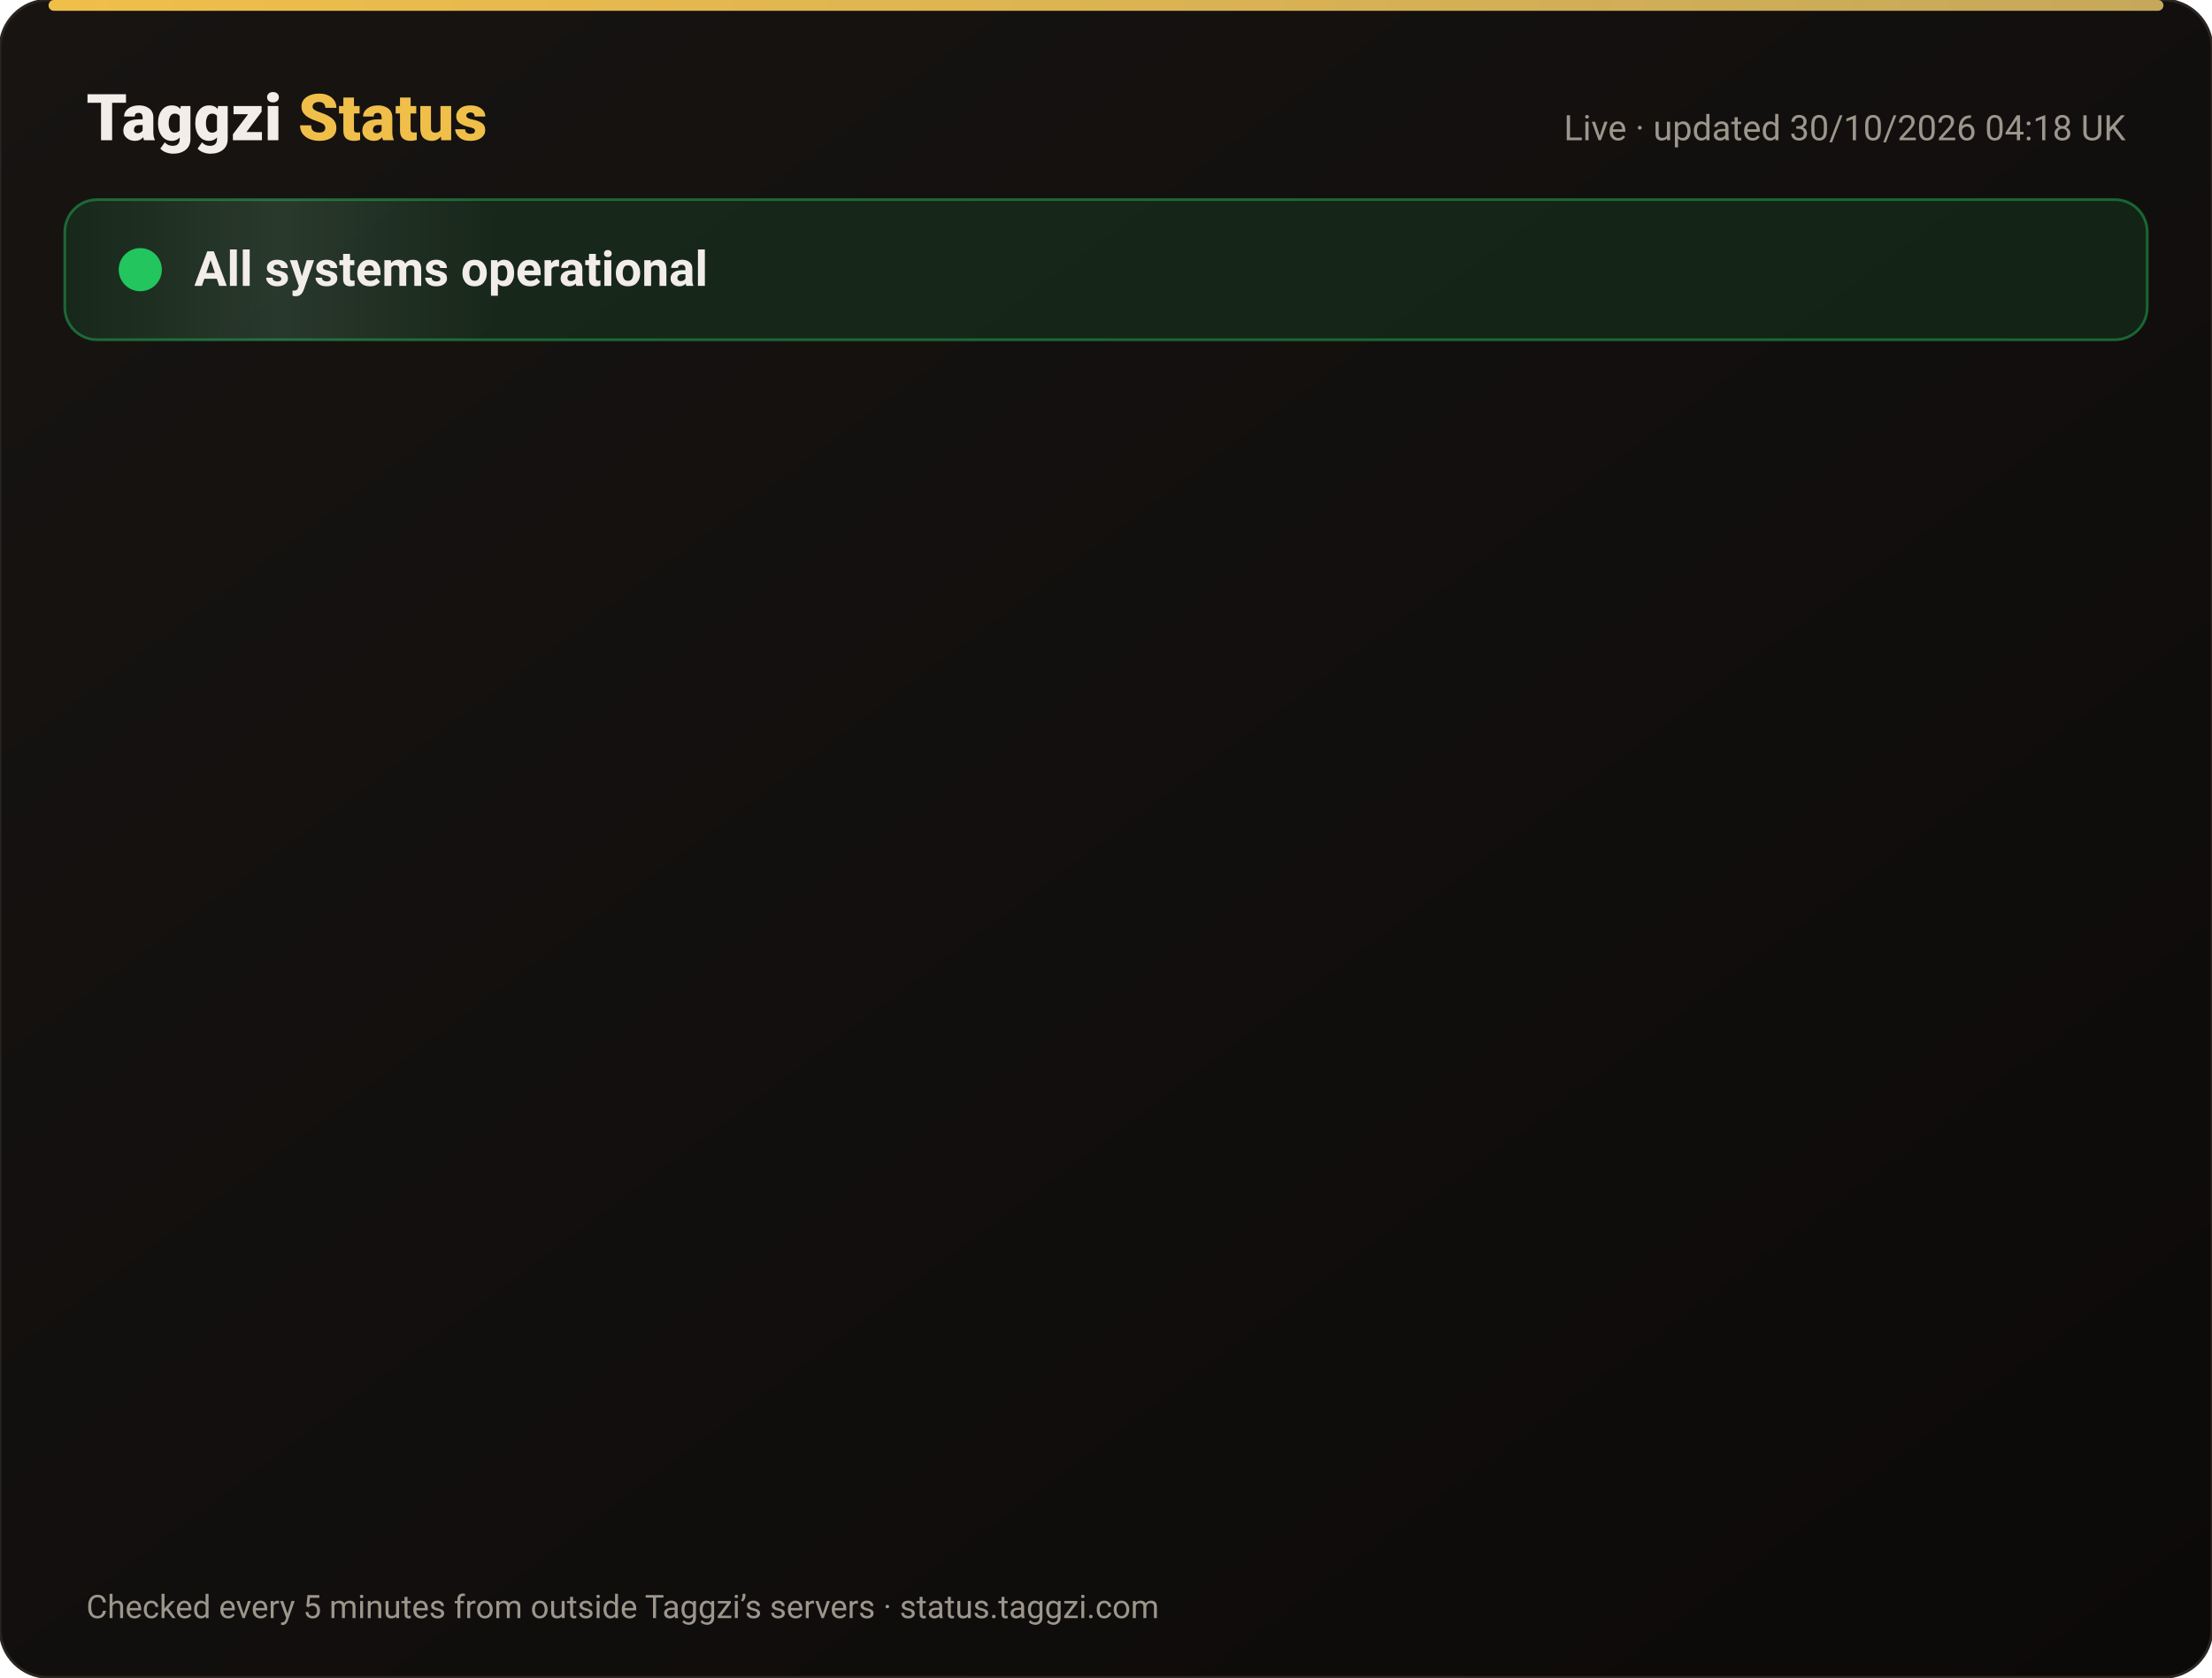
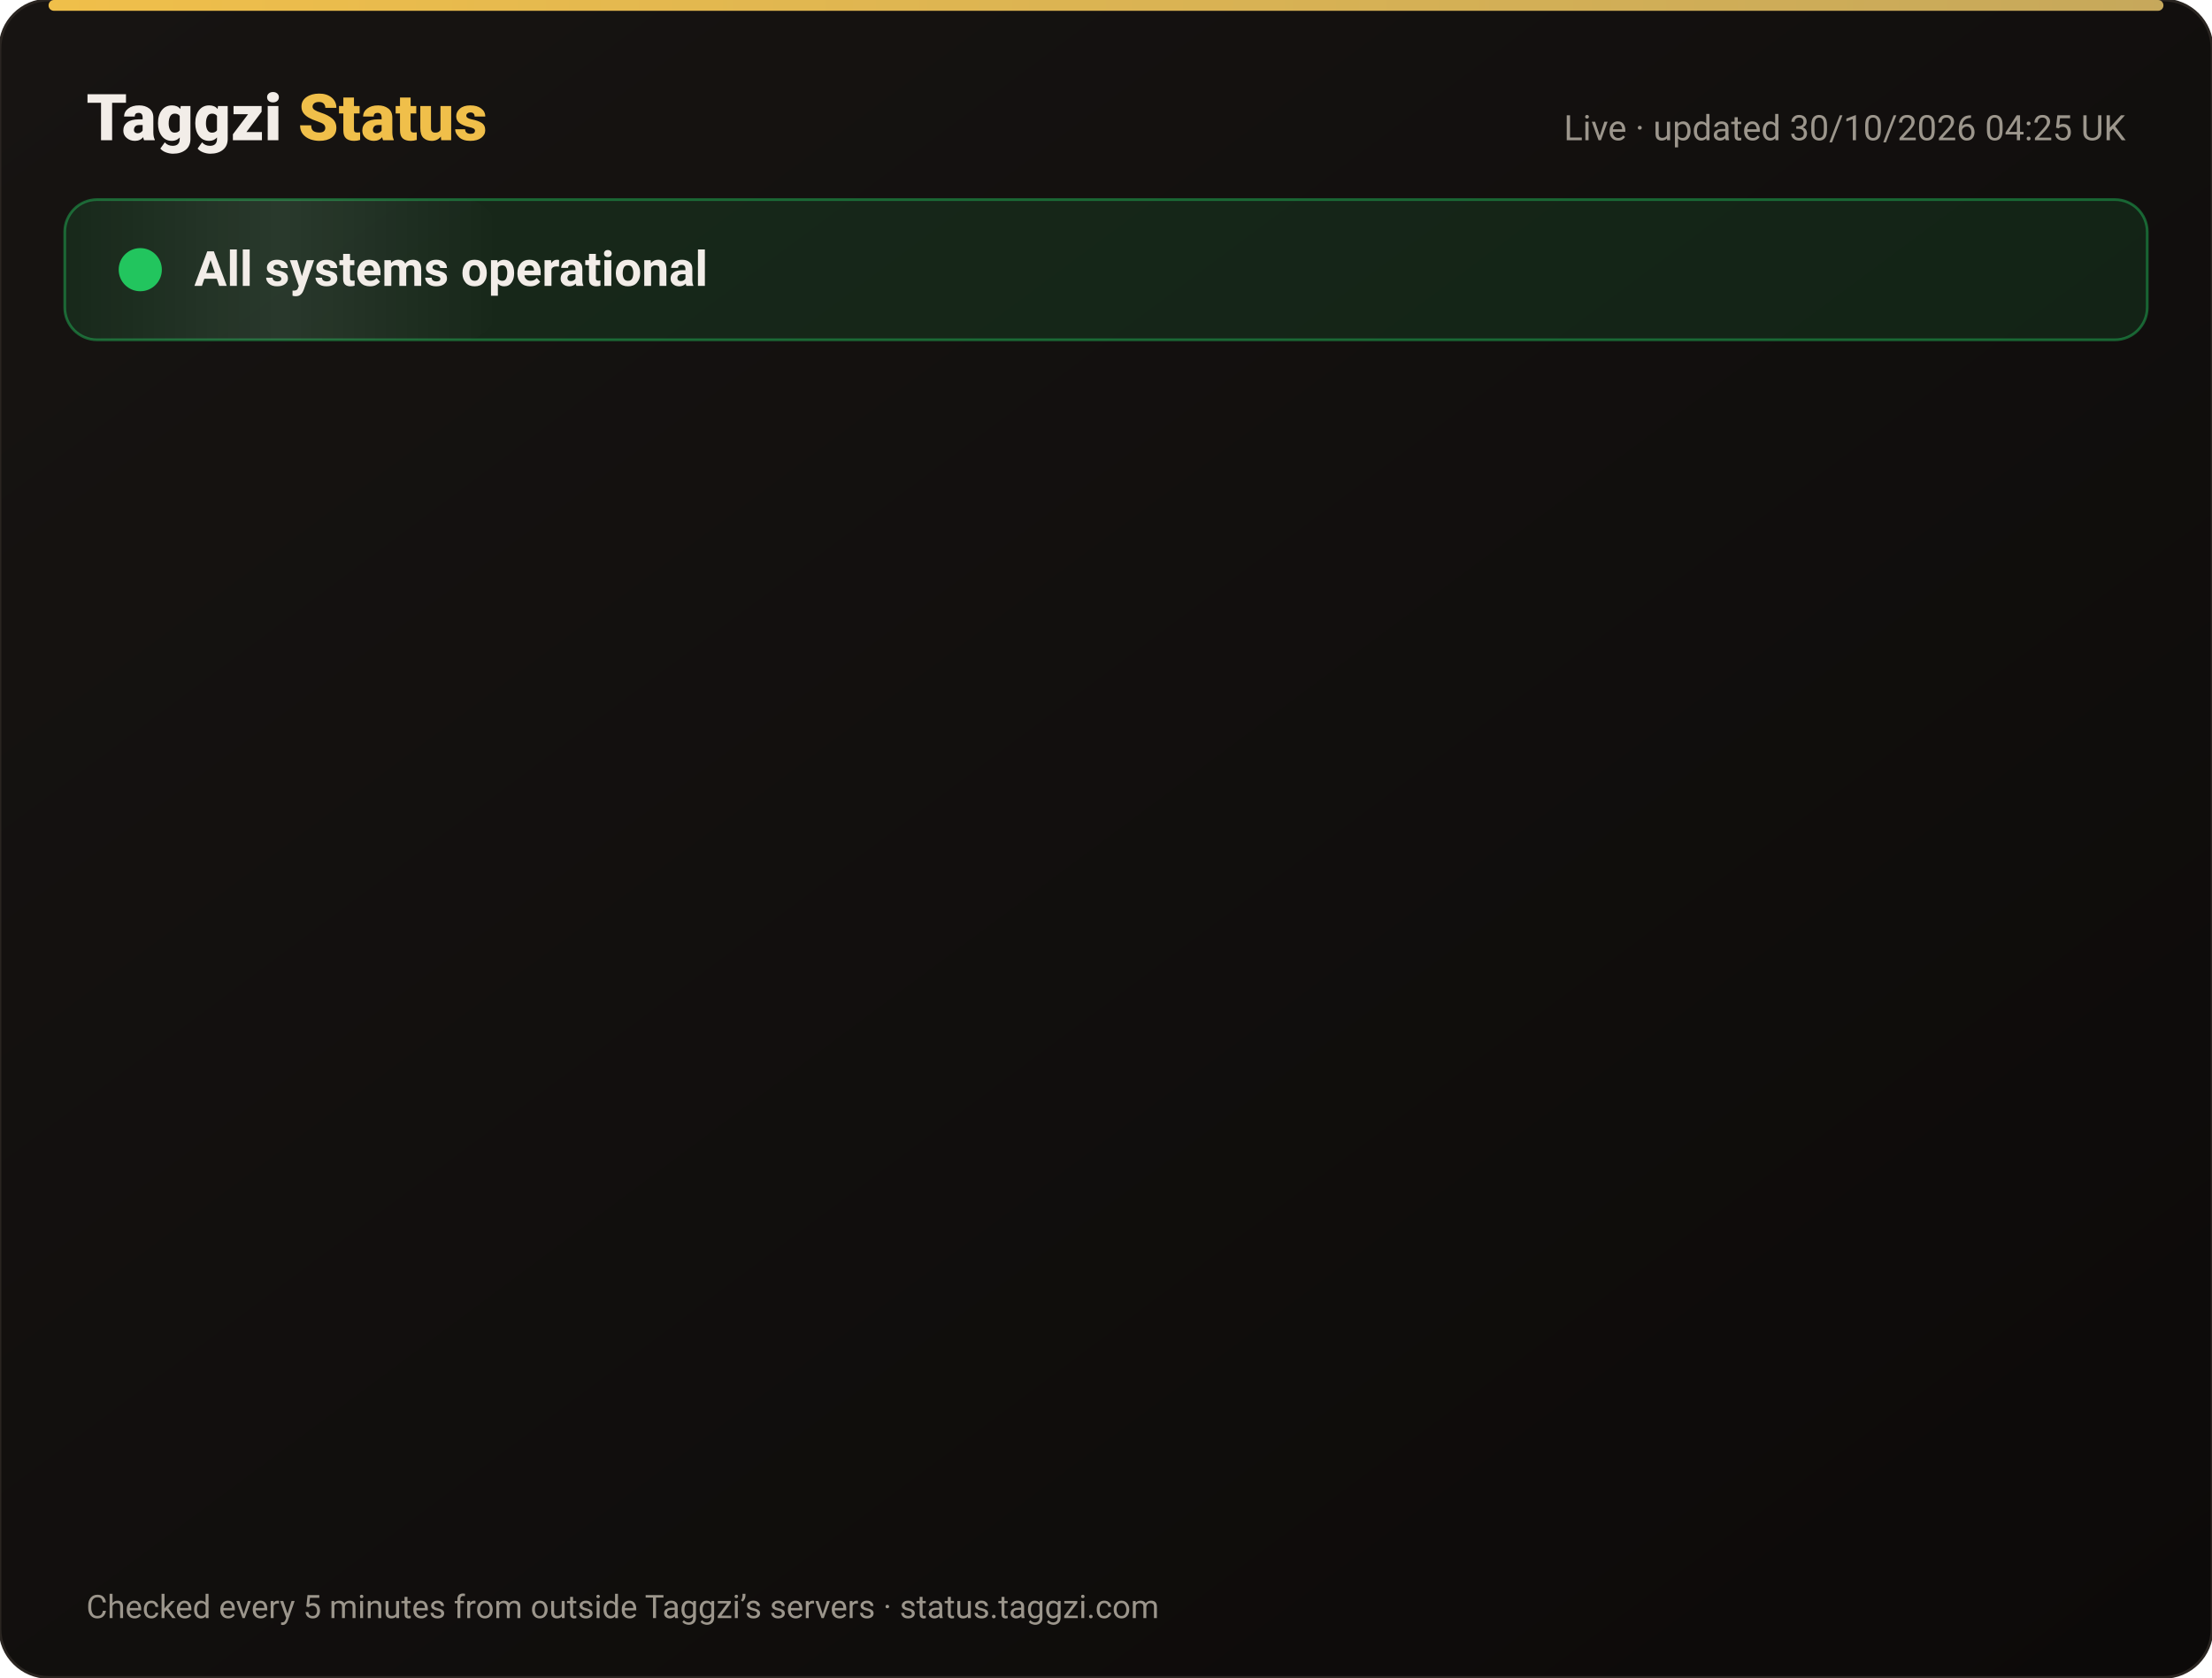
<svg xmlns="http://www.w3.org/2000/svg" width="820" height="622" viewBox="0 0 820 622" font-family="-apple-system,Segoe UI,Roboto,Helvetica,Arial,sans-serif">
  <defs>
    <linearGradient id="bg" x1="0" y1="0" x2="1" y2="1">
      <stop offset="0" stop-color="#171412" />
      <stop offset="1" stop-color="#0C0A09" />
    </linearGradient>
    <linearGradient id="gold" x1="0" x2="1">
      <stop offset="0" stop-color="#F0BF4A" />
      <stop offset="1" stop-color="#c6a85b" />
    </linearGradient>
    <linearGradient id="shine" x1="0" x2="1">
      <stop offset="0" stop-color="#fff" stop-opacity="0" />
      <stop offset=".5" stop-color="#fff" stop-opacity=".08" />
      <stop offset="1" stop-color="#fff" stop-opacity="0" />
    </linearGradient>
  </defs>
  <rect width="820" height="622" rx="18" fill="url(#bg)" stroke="#2a2521" />
  <rect x="18" y="0" width="784" height="4" rx="2" fill="url(#gold)" />
  <text x="32" y="52" font-size="24" font-weight="800" fill="#F2EDE8">Taggzi <tspan fill="#F0BF4A">Status</tspan>
  </text>
-   <text x="788" y="52" font-size="13" fill="#9C968C" text-anchor="end">Live · updated 30/10/2026 04:18 UK</text>
+   <text x="788" y="52" font-size="13" fill="#9C968C" text-anchor="end">Live · updated 30/10/2026 04:25 UK</text>
  <rect x="24" y="74" width="772" height="52" rx="12" fill="#22c55e" fill-opacity=".12" stroke="#22c55e" stroke-opacity=".45" />
  <rect x="24" y="74" width="160" height="52" rx="12" fill="url(#shine)">
    <animate attributeName="x" from="-160" to="820" dur="4s" repeatCount="indefinite" />
  </rect>
  <circle cx="52" cy="100" r="7" fill="#22c55e" />
  <circle cx="52" cy="100" r="7" fill="none" stroke="#22c55e" stroke-width="2">
    <animate attributeName="r" values="7;15;7" dur="2s" repeatCount="indefinite" />
    <animate attributeName="opacity" values=".9;0;.9" dur="2s" repeatCount="indefinite" />
  </circle>
  <text x="72" y="106" font-size="18" font-weight="700" fill="#F2EDE8">All systems operational</text>
  <g opacity="0">
    <animate attributeName="opacity" from="0" to="1" begin="0.00s" dur=".6s" fill="freeze" />
    <line x1="32" y1="188" x2="788" y2="188" stroke="#2a2521" />
    <circle cx="44" cy="166" r="6" fill="#22c55e">
      <animate attributeName="opacity" values="1;.45;1" dur="2.4s" begin="0.00s" repeatCount="indefinite" />
    </circle>
    <text x="62" y="171" font-size="15" font-weight="650" fill="#F2EDE8">Website</text>
    <text x="630" y="171" font-size="13" fill="#9C968C" text-anchor="end">99.95% uptime</text>
    <rect x="648" y="154" width="140" height="24" rx="12" fill="#22c55e" fill-opacity=".14" stroke="#22c55e" stroke-opacity=".5" />
    <text x="718" y="171" font-size="12" font-weight="700" fill="#22c55e" text-anchor="middle">Operational</text>
  </g>
  <g opacity="0">
    <animate attributeName="opacity" from="0" to="1" begin="0.15s" dur=".6s" fill="freeze" />
    <line x1="32" y1="234" x2="788" y2="234" stroke="#2a2521" />
    <circle cx="44" cy="212" r="6" fill="#22c55e">
      <animate attributeName="opacity" values="1;.45;1" dur="2.4s" begin="0.15s" repeatCount="indefinite" />
    </circle>
    <text x="62" y="217" font-size="15" font-weight="650" fill="#F2EDE8">Tag scans</text>
    <text x="630" y="217" font-size="13" fill="#9C968C" text-anchor="end">99.95% uptime</text>
    <rect x="648" y="200" width="140" height="24" rx="12" fill="#22c55e" fill-opacity=".14" stroke="#22c55e" stroke-opacity=".5" />
    <text x="718" y="217" font-size="12" font-weight="700" fill="#22c55e" text-anchor="middle">Operational</text>
  </g>
  <g opacity="0">
    <animate attributeName="opacity" from="0" to="1" begin="0.30s" dur=".6s" fill="freeze" />
    <line x1="32" y1="280" x2="788" y2="280" stroke="#2a2521" />
    <circle cx="44" cy="258" r="6" fill="#22c55e">
      <animate attributeName="opacity" values="1;.45;1" dur="2.4s" begin="0.30s" repeatCount="indefinite" />
    </circle>
    <text x="62" y="263" font-size="15" font-weight="650" fill="#F2EDE8">Manual tag lookup</text>
    <text x="630" y="263" font-size="13" fill="#9C968C" text-anchor="end">99.95% uptime</text>
    <rect x="648" y="246" width="140" height="24" rx="12" fill="#22c55e" fill-opacity=".14" stroke="#22c55e" stroke-opacity=".5" />
    <text x="718" y="263" font-size="12" font-weight="700" fill="#22c55e" text-anchor="middle">Operational</text>
  </g>
  <g opacity="0">
    <animate attributeName="opacity" from="0" to="1" begin="0.45s" dur=".6s" fill="freeze" />
    <line x1="32" y1="326" x2="788" y2="326" stroke="#2a2521" />
    <circle cx="44" cy="304" r="6" fill="#22c55e">
      <animate attributeName="opacity" values="1;.45;1" dur="2.4s" begin="0.45s" repeatCount="indefinite" />
    </circle>
    <text x="62" y="309" font-size="15" font-weight="650" fill="#F2EDE8">App &amp; login</text>
    <text x="630" y="309" font-size="13" fill="#9C968C" text-anchor="end">99.95% uptime</text>
    <rect x="648" y="292" width="140" height="24" rx="12" fill="#22c55e" fill-opacity=".14" stroke="#22c55e" stroke-opacity=".5" />
    <text x="718" y="309" font-size="12" font-weight="700" fill="#22c55e" text-anchor="middle">Operational</text>
  </g>
  <g opacity="0">
    <animate attributeName="opacity" from="0" to="1" begin="0.60s" dur=".6s" fill="freeze" />
    <line x1="32" y1="372" x2="788" y2="372" stroke="#2a2521" />
    <circle cx="44" cy="350" r="6" fill="#22c55e">
      <animate attributeName="opacity" values="1;.45;1" dur="2.4s" begin="0.60s" repeatCount="indefinite" />
    </circle>
    <text x="62" y="355" font-size="15" font-weight="650" fill="#F2EDE8">Community alerts</text>
    <text x="630" y="355" font-size="13" fill="#9C968C" text-anchor="end">99.95% uptime</text>
    <rect x="648" y="338" width="140" height="24" rx="12" fill="#22c55e" fill-opacity=".14" stroke="#22c55e" stroke-opacity=".5" />
    <text x="718" y="355" font-size="12" font-weight="700" fill="#22c55e" text-anchor="middle">Operational</text>
  </g>
  <g opacity="0">
    <animate attributeName="opacity" from="0" to="1" begin="0.75s" dur=".6s" fill="freeze" />
    <line x1="32" y1="418" x2="788" y2="418" stroke="#2a2521" />
    <circle cx="44" cy="396" r="6" fill="#22c55e">
      <animate attributeName="opacity" values="1;.45;1" dur="2.4s" begin="0.75s" repeatCount="indefinite" />
    </circle>
    <text x="62" y="401" font-size="15" font-weight="650" fill="#F2EDE8">Private calling</text>
    <text x="630" y="401" font-size="13" fill="#9C968C" text-anchor="end">99.95% uptime</text>
    <rect x="648" y="384" width="140" height="24" rx="12" fill="#22c55e" fill-opacity=".14" stroke="#22c55e" stroke-opacity=".5" />
    <text x="718" y="401" font-size="12" font-weight="700" fill="#22c55e" text-anchor="middle">Operational</text>
  </g>
  <g opacity="0">
    <animate attributeName="opacity" from="0" to="1" begin="0.90s" dur=".6s" fill="freeze" />
    <line x1="32" y1="464" x2="788" y2="464" stroke="#2a2521" />
    <circle cx="44" cy="442" r="6" fill="#22c55e">
      <animate attributeName="opacity" values="1;.45;1" dur="2.4s" begin="0.90s" repeatCount="indefinite" />
    </circle>
    <text x="62" y="447" font-size="15" font-weight="650" fill="#F2EDE8">Payments</text>
    <text x="630" y="447" font-size="13" fill="#9C968C" text-anchor="end">99.94% uptime</text>
    <rect x="648" y="430" width="140" height="24" rx="12" fill="#22c55e" fill-opacity=".14" stroke="#22c55e" stroke-opacity=".5" />
    <text x="718" y="447" font-size="12" font-weight="700" fill="#22c55e" text-anchor="middle">Operational</text>
  </g>
  <g opacity="0">
    <animate attributeName="opacity" from="0" to="1" begin="1.05s" dur=".6s" fill="freeze" />
    <line x1="32" y1="510" x2="788" y2="510" stroke="#2a2521" />
    <circle cx="44" cy="488" r="6" fill="#22c55e">
      <animate attributeName="opacity" values="1;.45;1" dur="2.4s" begin="1.05s" repeatCount="indefinite" />
    </circle>
    <text x="62" y="493" font-size="15" font-weight="650" fill="#F2EDE8">Email &amp; support</text>
    <text x="630" y="493" font-size="13" fill="#9C968C" text-anchor="end">99.95% uptime</text>
    <rect x="648" y="476" width="140" height="24" rx="12" fill="#22c55e" fill-opacity=".14" stroke="#22c55e" stroke-opacity=".5" />
    <text x="718" y="493" font-size="12" font-weight="700" fill="#22c55e" text-anchor="middle">Operational</text>
  </g>
  <g opacity="0">
    <animate attributeName="opacity" from="0" to="1" begin="1.20s" dur=".6s" fill="freeze" />
    <line x1="32" y1="556" x2="788" y2="556" stroke="#2a2521" />
    <circle cx="44" cy="534" r="6" fill="#22c55e">
      <animate attributeName="opacity" values="1;.45;1" dur="2.4s" begin="1.20s" repeatCount="indefinite" />
    </circle>
    <text x="62" y="539" font-size="15" font-weight="650" fill="#F2EDE8">Secure connection (SSL)</text>
    <text x="630" y="539" font-size="13" fill="#9C968C" text-anchor="end">100.00% uptime</text>
    <rect x="648" y="522" width="140" height="24" rx="12" fill="#22c55e" fill-opacity=".14" stroke="#22c55e" stroke-opacity=".5" />
    <text x="718" y="539" font-size="12" font-weight="700" fill="#22c55e" text-anchor="middle">Operational</text>
  </g>
  <text x="32" y="600" font-size="12" fill="#9C968C">Checked every 5 minutes from outside Taggzi’s servers · status.taggzi.com</text>
</svg>
